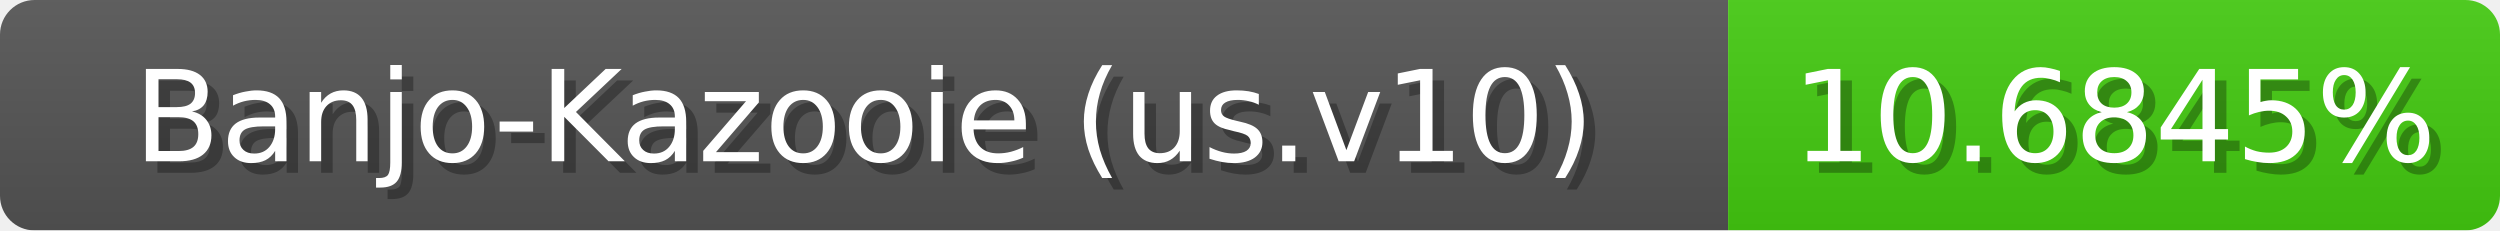
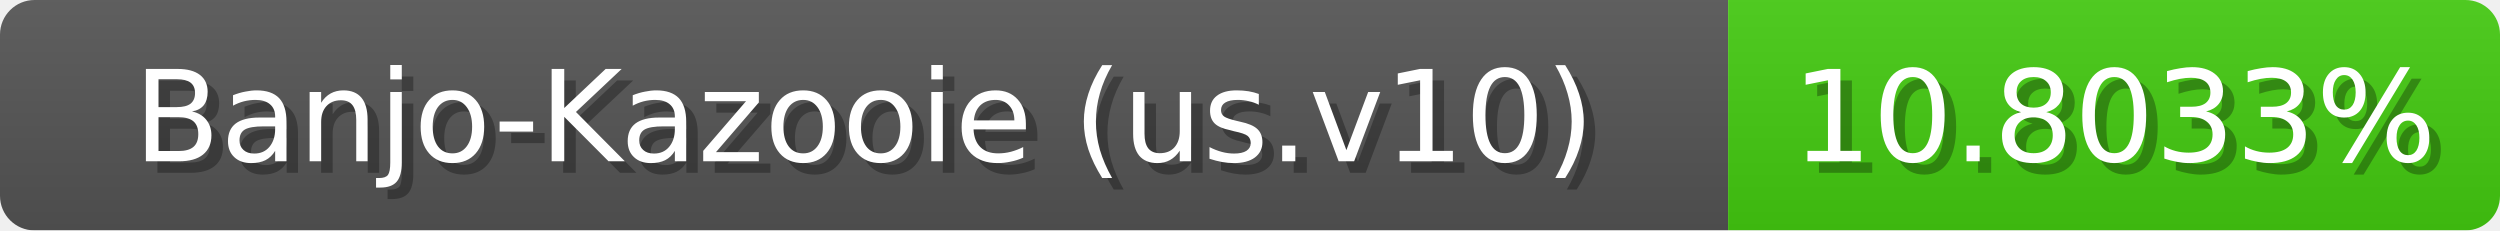
<svg xmlns="http://www.w3.org/2000/svg" width="217" height="20">
  <linearGradient id="b" x2="0" y2="100%">
    <stop offset="0" stop-color="#bbb" stop-opacity=".1" />
    <stop offset="1" stop-opacity=".1" />
  </linearGradient>
  <mask id="anybadge_1">
    <rect width="217" height="20" rx="3" fill="#fff" />
  </mask>
  <g mask="url(#anybadge_1)">
    <path fill="#555" d="M0 0h150v20H0z" />
    <path fill="#4c1" d="M150 0h67v20H150z" />
    <path fill="url(#b)" d="M0 0h217v20H0z" />
  </g>
  <g fill="#fff" text-anchor="middle" font-family="DejaVu Sans,Verdana,Geneva,sans-serif" font-size="11">
    <text x="76.0" y="15" fill="#010101" fill-opacity=".3">Banjo-Kazooie (us.v10)</text>
    <text x="75.0" y="14">Banjo-Kazooie (us.v10)</text>
  </g>
  <g fill="#fff" text-anchor="middle" font-family="DejaVu Sans,Verdana,Geneva,sans-serif" font-size="11">
-     <text x="184.5" y="15" fill="#010101" fill-opacity=".3">10.6845%</text>
-     <text x="183.5" y="14">10.6845%</text>
+     <text x="184.5" y="15" fill="#010101" fill-opacity=".3">10.8033%</text>
+     <text x="183.5" y="14">10.8033%</text>
  </g>
</svg>
